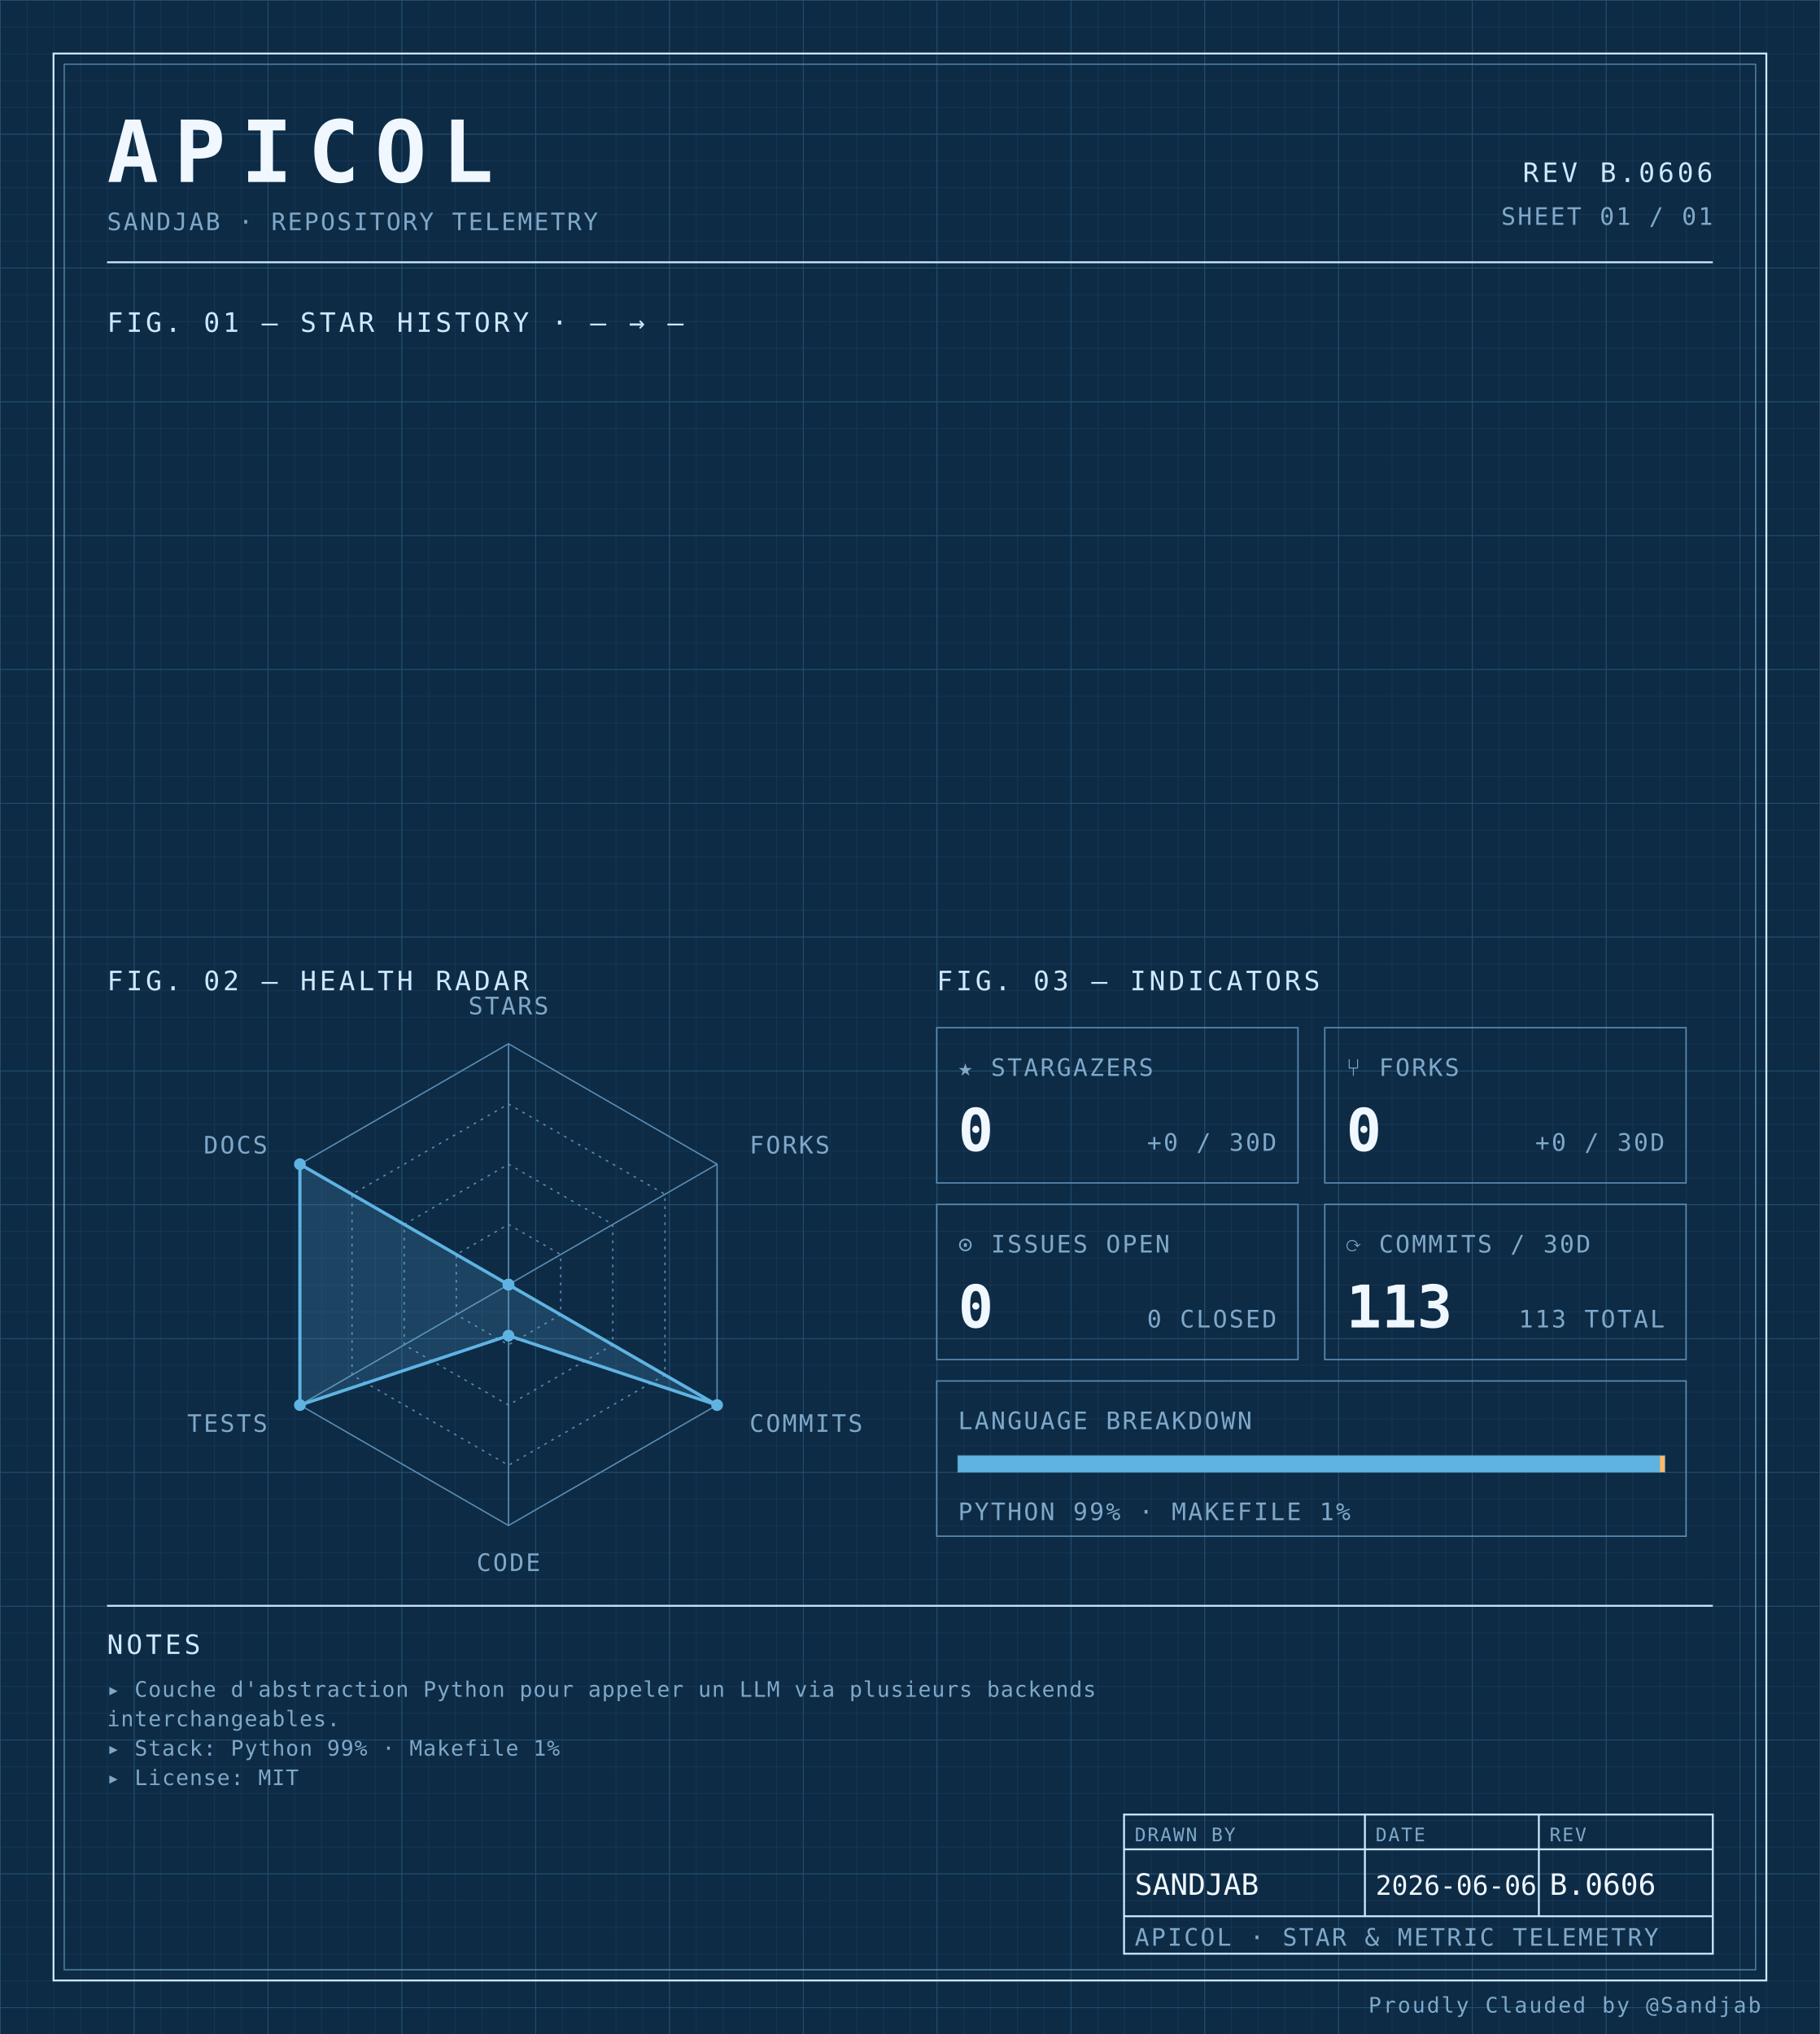
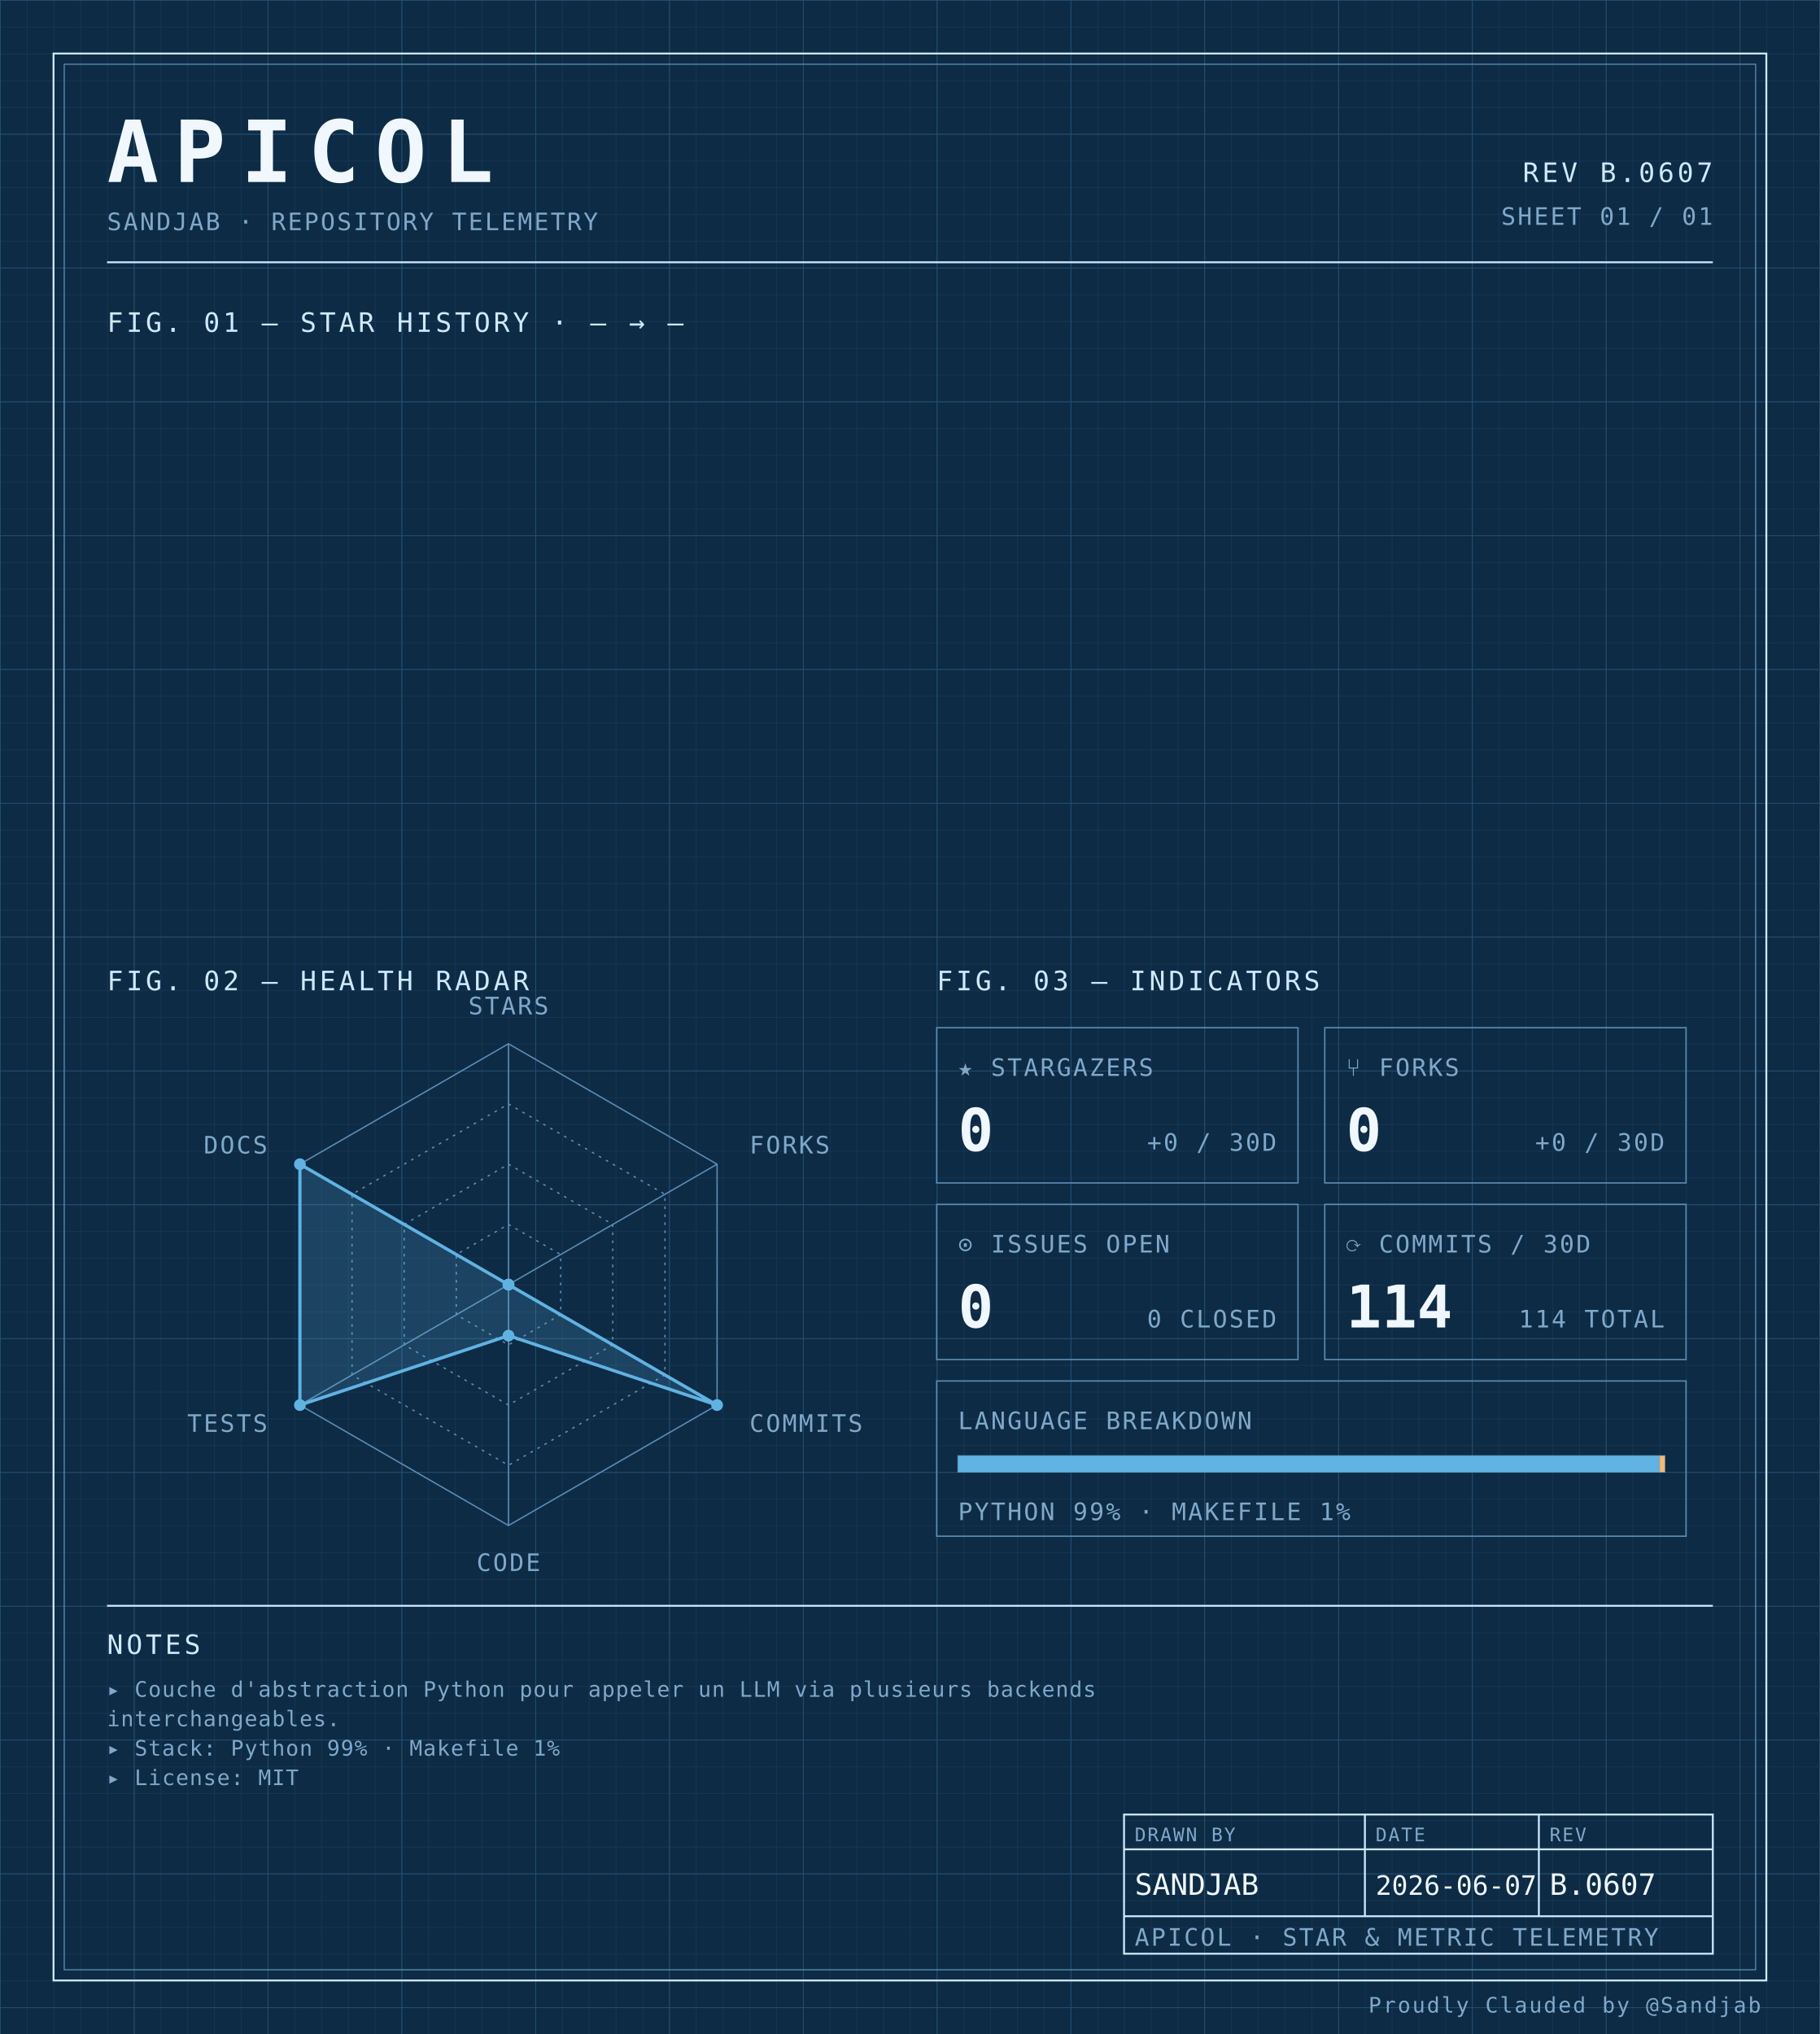
<svg xmlns="http://www.w3.org/2000/svg" width="100%" viewBox="0 0 680 760" role="img">
  <defs>
    <pattern id="grid-fine" width="10" height="10" patternUnits="userSpaceOnUse">
      <path d="M10 0H0V10" fill="none" stroke="#1a3a5c" stroke-width="0.4" />
    </pattern>
    <pattern id="grid-major" width="50" height="50" patternUnits="userSpaceOnUse">
      <path d="M50 0H0V50" fill="none" stroke="#245273" stroke-width="0.5" />
    </pattern>
  </defs>
  <rect x="0" y="0" width="680" height="760" fill="#0d2b45" />
  <rect x="0" y="0" width="680" height="760" fill="url(#grid-fine)" />
  <rect x="0" y="0" width="680" height="760" fill="url(#grid-major)" />
  <rect x="20" y="20" width="640" height="720" fill="none" stroke="#cfe8ff" stroke-width="0.7" />
  <rect x="24" y="24" width="632" height="712" fill="none" stroke="#5b8db5" stroke-width="0.4" />
  <text x="40" y="68" font-family="ui-monospace, 'SF Mono', 'JetBrains Mono', 'Cascadia Code', Consolas, monospace" font-size="32" font-weight="700" fill="#f0f7ff" text-anchor="start" letter-spacing="0.18em">APICOL</text>
  <text x="40" y="86" font-family="ui-monospace, 'SF Mono', 'JetBrains Mono', 'Cascadia Code', Consolas, monospace" font-size="9" font-weight="400" fill="#7fa8c9" text-anchor="start" letter-spacing="0.08em">SANDJAB · REPOSITORY TELEMETRY</text>
-   <text x="640" y="68" font-family="ui-monospace, 'SF Mono', 'JetBrains Mono', 'Cascadia Code', Consolas, monospace" font-size="10" font-weight="400" fill="#cfe8ff" text-anchor="end" letter-spacing="0.12em">REV B.0606</text>
+   <text x="640" y="68" font-family="ui-monospace, 'SF Mono', 'JetBrains Mono', 'Cascadia Code', Consolas, monospace" font-size="10" font-weight="400" fill="#cfe8ff" text-anchor="end" letter-spacing="0.12em">REV B.0607</text>
  <text x="640" y="84" font-family="ui-monospace, 'SF Mono', 'JetBrains Mono', 'Cascadia Code', Consolas, monospace" font-size="9" font-weight="400" fill="#7fa8c9" text-anchor="end" letter-spacing="0.08em">SHEET 01 / 01</text>
  <line x1="40" y1="98" x2="640" y2="98" stroke="#cfe8ff" stroke-width="0.7" />
  <text x="40" y="124" font-family="ui-monospace, 'SF Mono', 'JetBrains Mono', 'Cascadia Code', Consolas, monospace" font-size="10" font-weight="400" fill="#cfe8ff" text-anchor="start" letter-spacing="0.12em">FIG. 01 — STAR HISTORY · — → —</text>
  <text x="40" y="370" font-family="ui-monospace, 'SF Mono', 'JetBrains Mono', 'Cascadia Code', Consolas, monospace" font-size="10" font-weight="400" fill="#cfe8ff" text-anchor="start" letter-spacing="0.12em">FIG. 02 — HEALTH RADAR</text>
  <g transform="translate(190 480)">
    <polygon points="0.00,-90.00 77.94,-45.00 77.94,45.00 0.00,90.00 -77.94,45.00 -77.94,-45.00" fill="none" stroke="#5b8db5" stroke-width="0.5" />
    <polygon points="0.00,-67.50 58.46,-33.75 58.46,33.75 0.00,67.50 -58.46,33.75 -58.46,-33.75" fill="none" stroke="#5b8db5" stroke-width="0.5" stroke-dasharray="1,2" />
    <polygon points="0.00,-45.00 38.97,-22.50 38.97,22.50 0.00,45.00 -38.97,22.50 -38.97,-22.50" fill="none" stroke="#5b8db5" stroke-width="0.5" stroke-dasharray="1,2" />
    <polygon points="0.00,-22.50 19.49,-11.25 19.49,11.25 0.00,22.50 -19.49,11.25 -19.49,-11.25" fill="none" stroke="#5b8db5" stroke-width="0.5" stroke-dasharray="1,2" />
    <line x1="0" y1="0" x2="0.00" y2="-90.00" stroke="#5b8db5" stroke-width="0.5" />
    <line x1="0" y1="0" x2="77.94" y2="-45.00" stroke="#5b8db5" stroke-width="0.5" />
    <line x1="0" y1="0" x2="77.94" y2="45.00" stroke="#5b8db5" stroke-width="0.5" />
    <line x1="0" y1="0" x2="0.00" y2="90.00" stroke="#5b8db5" stroke-width="0.5" />
    <line x1="0" y1="0" x2="-77.94" y2="45.00" stroke="#5b8db5" stroke-width="0.5" />
    <line x1="0" y1="0" x2="-77.94" y2="-45.00" stroke="#5b8db5" stroke-width="0.5" />
    <polygon points="0.00,0.00 0.00,0.00 77.94,45.00 0.00,19.06 -77.94,45.00 -77.94,-45.00" fill="#5fb3e2" fill-opacity="0.18" stroke="#5fb3e2" stroke-width="1.2" />
    <circle cx="0.00" cy="0.00" r="2.2" fill="#5fb3e2" />
    <circle cx="0.00" cy="0.00" r="2.2" fill="#5fb3e2" />
    <circle cx="77.94" cy="45.00" r="2.2" fill="#5fb3e2" />
    <circle cx="0.00" cy="19.06" r="2.2" fill="#5fb3e2" />
    <circle cx="-77.94" cy="45.00" r="2.2" fill="#5fb3e2" />
    <circle cx="-77.94" cy="-45.00" r="2.2" fill="#5fb3e2" />
    <text x="6.3681633555662356e-15" y="-101" font-family="ui-monospace, 'SF Mono', 'JetBrains Mono', 'Cascadia Code', Consolas, monospace" font-size="9" font-weight="400" fill="#7fa8c9" text-anchor="middle" letter-spacing="0.08em">STARS</text>
    <text x="90.067" y="-49" font-family="ui-monospace, 'SF Mono', 'JetBrains Mono', 'Cascadia Code', Consolas, monospace" font-size="9" font-weight="400" fill="#7fa8c9" text-anchor="start" letter-spacing="0.08em">FORKS</text>
    <text x="90.067" y="55" font-family="ui-monospace, 'SF Mono', 'JetBrains Mono', 'Cascadia Code', Consolas, monospace" font-size="9" font-weight="400" fill="#7fa8c9" text-anchor="start" letter-spacing="0.08em">COMMITS</text>
    <text x="6.3681633555662356e-15" y="107" font-family="ui-monospace, 'SF Mono', 'JetBrains Mono', 'Cascadia Code', Consolas, monospace" font-size="9" font-weight="400" fill="#7fa8c9" text-anchor="middle" letter-spacing="0.08em">CODE</text>
    <text x="-90.067" y="55" font-family="ui-monospace, 'SF Mono', 'JetBrains Mono', 'Cascadia Code', Consolas, monospace" font-size="9" font-weight="400" fill="#7fa8c9" text-anchor="end" letter-spacing="0.08em">TESTS</text>
    <text x="-90.067" y="-49" font-family="ui-monospace, 'SF Mono', 'JetBrains Mono', 'Cascadia Code', Consolas, monospace" font-size="9" font-weight="400" fill="#7fa8c9" text-anchor="end" letter-spacing="0.08em">DOCS</text>
  </g>
  <text x="350" y="370" font-family="ui-monospace, 'SF Mono', 'JetBrains Mono', 'Cascadia Code', Consolas, monospace" font-size="10" font-weight="400" fill="#cfe8ff" text-anchor="start" letter-spacing="0.12em">FIG. 03 — INDICATORS</text>
  <rect x="350" y="384" width="135" height="58" fill="none" stroke="#5b8db5" stroke-width="0.5" />
  <text x="358" y="402" font-family="ui-monospace, 'SF Mono', 'JetBrains Mono', 'Cascadia Code', Consolas, monospace" font-size="9" font-weight="400" fill="#7fa8c9" text-anchor="start" letter-spacing="0.08em">★ STARGAZERS</text>
  <text x="358" y="430" font-family="ui-monospace, 'SF Mono', 'JetBrains Mono', 'Cascadia Code', Consolas, monospace" font-size="22" font-weight="700" fill="#f0f7ff" text-anchor="start" letter-spacing="normal">0</text>
  <text x="477" y="430" font-family="ui-monospace, 'SF Mono', 'JetBrains Mono', 'Cascadia Code', Consolas, monospace" font-size="9" font-weight="400" fill="#7fa8c9" text-anchor="end" letter-spacing="0.08em">+0 / 30D</text>
  <rect x="495" y="384" width="135" height="58" fill="none" stroke="#5b8db5" stroke-width="0.5" />
  <text x="503" y="402" font-family="ui-monospace, 'SF Mono', 'JetBrains Mono', 'Cascadia Code', Consolas, monospace" font-size="9" font-weight="400" fill="#7fa8c9" text-anchor="start" letter-spacing="0.08em">⑂ FORKS</text>
  <text x="503" y="430" font-family="ui-monospace, 'SF Mono', 'JetBrains Mono', 'Cascadia Code', Consolas, monospace" font-size="22" font-weight="700" fill="#f0f7ff" text-anchor="start" letter-spacing="normal">0</text>
  <text x="622" y="430" font-family="ui-monospace, 'SF Mono', 'JetBrains Mono', 'Cascadia Code', Consolas, monospace" font-size="9" font-weight="400" fill="#7fa8c9" text-anchor="end" letter-spacing="0.08em">+0 / 30D</text>
  <rect x="350" y="450" width="135" height="58" fill="none" stroke="#5b8db5" stroke-width="0.5" />
  <text x="358" y="468" font-family="ui-monospace, 'SF Mono', 'JetBrains Mono', 'Cascadia Code', Consolas, monospace" font-size="9" font-weight="400" fill="#7fa8c9" text-anchor="start" letter-spacing="0.08em">⊙ ISSUES OPEN</text>
  <text x="358" y="496" font-family="ui-monospace, 'SF Mono', 'JetBrains Mono', 'Cascadia Code', Consolas, monospace" font-size="22" font-weight="700" fill="#f0f7ff" text-anchor="start" letter-spacing="normal">0</text>
  <text x="477" y="496" font-family="ui-monospace, 'SF Mono', 'JetBrains Mono', 'Cascadia Code', Consolas, monospace" font-size="9" font-weight="400" fill="#7fa8c9" text-anchor="end" letter-spacing="0.08em">0 CLOSED</text>
  <rect x="495" y="450" width="135" height="58" fill="none" stroke="#5b8db5" stroke-width="0.5" />
  <text x="503" y="468" font-family="ui-monospace, 'SF Mono', 'JetBrains Mono', 'Cascadia Code', Consolas, monospace" font-size="9" font-weight="400" fill="#7fa8c9" text-anchor="start" letter-spacing="0.08em">⟳ COMMITS / 30D</text>
-   <text x="503" y="496" font-family="ui-monospace, 'SF Mono', 'JetBrains Mono', 'Cascadia Code', Consolas, monospace" font-size="22" font-weight="700" fill="#f0f7ff" text-anchor="start" letter-spacing="normal">113</text>
-   <text x="622" y="496" font-family="ui-monospace, 'SF Mono', 'JetBrains Mono', 'Cascadia Code', Consolas, monospace" font-size="9" font-weight="400" fill="#7fa8c9" text-anchor="end" letter-spacing="0.08em">113 TOTAL</text>
+   <text x="503" y="496" font-family="ui-monospace, 'SF Mono', 'JetBrains Mono', 'Cascadia Code', Consolas, monospace" font-size="22" font-weight="700" fill="#f0f7ff" text-anchor="start" letter-spacing="normal">114</text>
+   <text x="622" y="496" font-family="ui-monospace, 'SF Mono', 'JetBrains Mono', 'Cascadia Code', Consolas, monospace" font-size="9" font-weight="400" fill="#7fa8c9" text-anchor="end" letter-spacing="0.08em">114 TOTAL</text>
  <rect x="350" y="516" width="280" height="58" fill="none" stroke="#5b8db5" stroke-width="0.5" />
  <text x="358" y="534" font-family="ui-monospace, 'SF Mono', 'JetBrains Mono', 'Cascadia Code', Consolas, monospace" font-size="9" font-weight="400" fill="#7fa8c9" text-anchor="start" letter-spacing="0.08em">LANGUAGE BREAKDOWN</text>
  <rect x="358" y="544" width="264" height="6" fill="none" stroke="#5b8db5" stroke-width="0.5" />
  <rect x="358" y="544" width="262.19" height="6" fill="#5fb3e2" />
  <rect x="620.192" y="544" width="1.81" height="6" fill="#ffb96b" />
  <text x="358" y="568" font-family="ui-monospace, 'SF Mono', 'JetBrains Mono', 'Cascadia Code', Consolas, monospace" font-size="9" font-weight="400" fill="#7fa8c9" text-anchor="start" letter-spacing="0.08em">PYTHON 99% · MAKEFILE 1%</text>
  <line x1="40" y1="600" x2="640" y2="600" stroke="#cfe8ff" stroke-width="0.7" />
  <text x="40" y="618" font-family="ui-monospace, 'SF Mono', 'JetBrains Mono', 'Cascadia Code', Consolas, monospace" font-size="10" font-weight="400" fill="#cfe8ff" text-anchor="start" letter-spacing="0.12em">NOTES</text>
  <text x="40" y="634" font-family="ui-monospace, 'SF Mono', 'JetBrains Mono', 'Cascadia Code', Consolas, monospace" font-size="8" font-weight="400" fill="#7fa8c9" text-anchor="start" letter-spacing="0.04em">▸ Couche d'abstraction Python pour appeler un LLM via plusieurs backends</text>
  <text x="40" y="645" font-family="ui-monospace, 'SF Mono', 'JetBrains Mono', 'Cascadia Code', Consolas, monospace" font-size="8" font-weight="400" fill="#7fa8c9" text-anchor="start" letter-spacing="0.04em">  interchangeables.</text>
  <text x="40" y="656" font-family="ui-monospace, 'SF Mono', 'JetBrains Mono', 'Cascadia Code', Consolas, monospace" font-size="8" font-weight="400" fill="#7fa8c9" text-anchor="start" letter-spacing="0.04em">▸ Stack: Python 99% · Makefile 1%</text>
  <text x="40" y="667" font-family="ui-monospace, 'SF Mono', 'JetBrains Mono', 'Cascadia Code', Consolas, monospace" font-size="8" font-weight="400" fill="#7fa8c9" text-anchor="start" letter-spacing="0.04em">▸ License: MIT</text>
  <rect x="420" y="678" width="220" height="52" fill="none" stroke="#cfe8ff" stroke-width="0.7" />
  <line x1="420" y1="691" x2="640" y2="691" stroke="#cfe8ff" stroke-width="0.7" />
  <line x1="420" y1="716" x2="640" y2="716" stroke="#cfe8ff" stroke-width="0.7" />
  <line x1="510" y1="678" x2="510" y2="716" stroke="#cfe8ff" stroke-width="0.7" />
  <line x1="575" y1="678" x2="575" y2="716" stroke="#cfe8ff" stroke-width="0.7" />
  <text x="424" y="688" font-family="ui-monospace, 'SF Mono', 'JetBrains Mono', 'Cascadia Code', Consolas, monospace" font-size="7" font-weight="400" fill="#7fa8c9" text-anchor="start" letter-spacing="0.08em">DRAWN BY</text>
  <text x="514" y="688" font-family="ui-monospace, 'SF Mono', 'JetBrains Mono', 'Cascadia Code', Consolas, monospace" font-size="7" font-weight="400" fill="#7fa8c9" text-anchor="start" letter-spacing="0.08em">DATE</text>
  <text x="579" y="688" font-family="ui-monospace, 'SF Mono', 'JetBrains Mono', 'Cascadia Code', Consolas, monospace" font-size="7" font-weight="400" fill="#7fa8c9" text-anchor="start" letter-spacing="0.08em">REV</text>
  <text x="424" y="708" font-family="ui-monospace, 'SF Mono', 'JetBrains Mono', 'Cascadia Code', Consolas, monospace" font-size="11" font-weight="400" fill="#f0f7ff" text-anchor="start" letter-spacing="normal">SANDJAB</text>
-   <text x="514" y="708" font-family="ui-monospace, 'SF Mono', 'JetBrains Mono', 'Cascadia Code', Consolas, monospace" font-size="10" font-weight="400" fill="#f0f7ff" text-anchor="start" letter-spacing="normal">2026-06-06</text>
-   <text x="579" y="708" font-family="ui-monospace, 'SF Mono', 'JetBrains Mono', 'Cascadia Code', Consolas, monospace" font-size="11" font-weight="400" fill="#f0f7ff" text-anchor="start" letter-spacing="normal">B.0606</text>
+   <text x="514" y="708" font-family="ui-monospace, 'SF Mono', 'JetBrains Mono', 'Cascadia Code', Consolas, monospace" font-size="10" font-weight="400" fill="#f0f7ff" text-anchor="start" letter-spacing="normal">2026-06-07</text>
+   <text x="579" y="708" font-family="ui-monospace, 'SF Mono', 'JetBrains Mono', 'Cascadia Code', Consolas, monospace" font-size="11" font-weight="400" fill="#f0f7ff" text-anchor="start" letter-spacing="normal">B.0607</text>
  <text x="424" y="727" font-family="ui-monospace, 'SF Mono', 'JetBrains Mono', 'Cascadia Code', Consolas, monospace" font-size="9" font-weight="400" fill="#7fa8c9" text-anchor="start" letter-spacing="0.08em">APICOL · STAR &amp; METRIC TELEMETRY</text>
  <text x="658" y="752" font-family="ui-monospace, 'SF Mono', 'JetBrains Mono', 'Cascadia Code', Consolas, monospace" font-size="8" font-weight="400" fill="#7fa8c9" text-anchor="end" letter-spacing="0.08em">Proudly Clauded by @Sandjab</text>
</svg>
